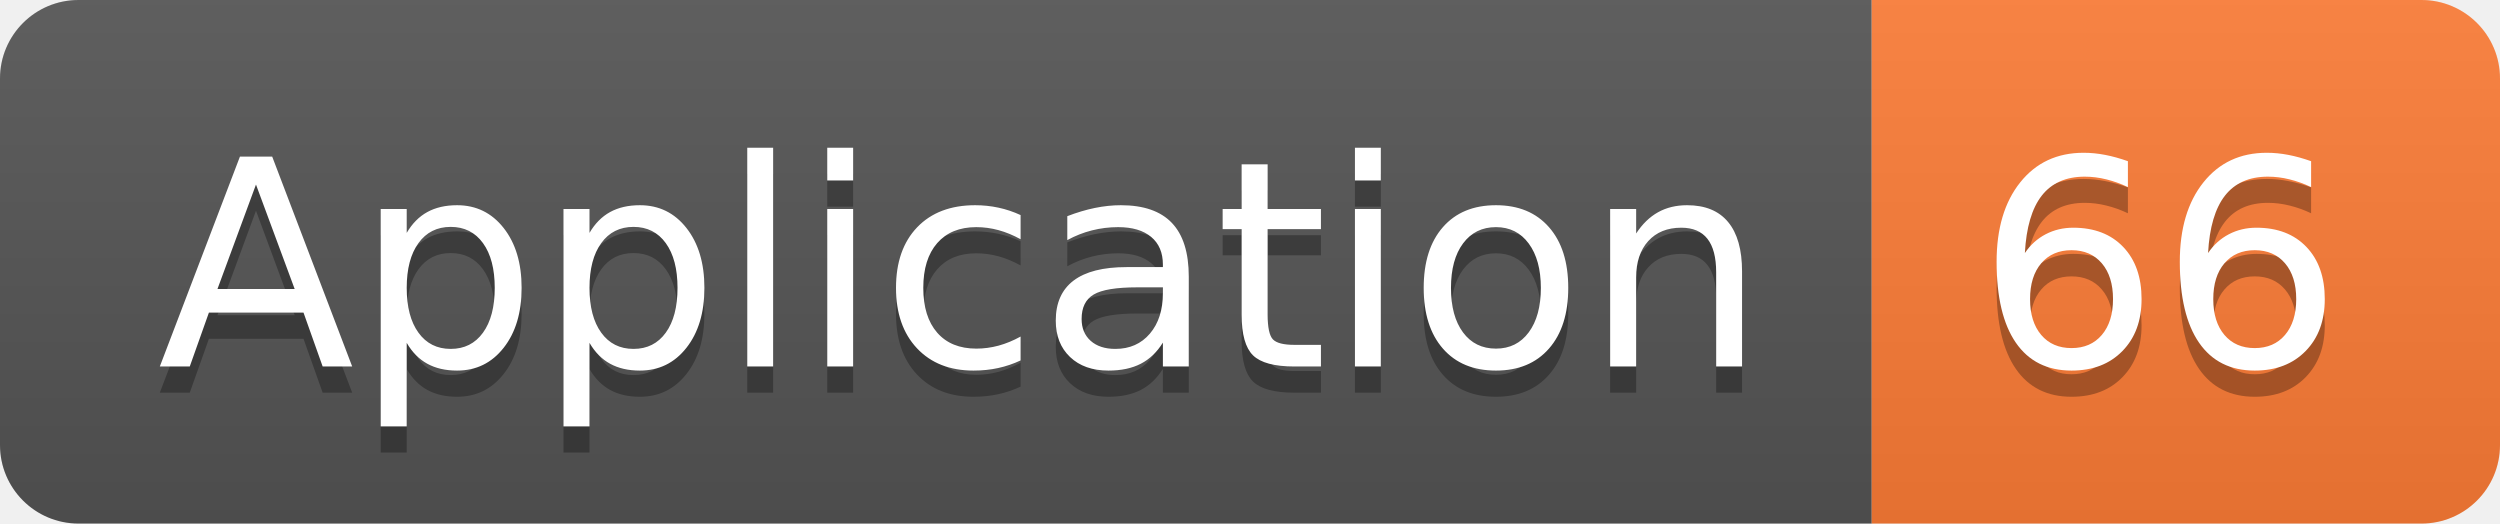
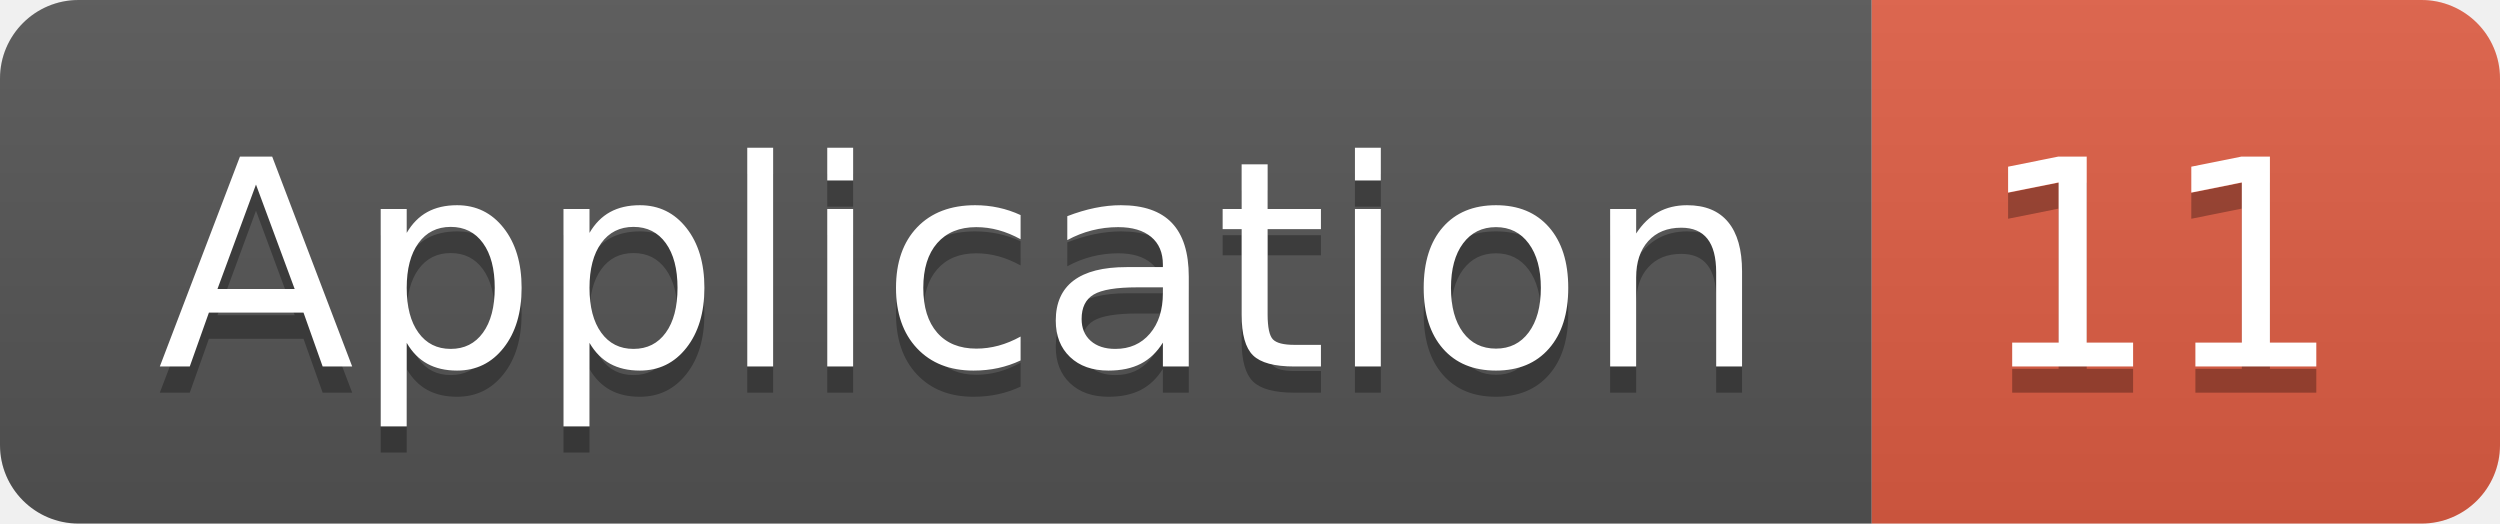
<svg xmlns="http://www.w3.org/2000/svg" width="95.5" height="20">
  <linearGradient id="smooth" x2="0" y2="100%">
    <stop offset="0" stop-color="#bbb" stop-opacity=".1" />
    <stop offset="1" stop-opacity=".1" />
  </linearGradient>
  <clipPath id="round">
    <rect width="95.5" height="20" rx="3" fill="#fff" />
  </clipPath>
  <g clip-path="url(#round)">
    <rect width="71.5" height="20" fill="#555" />
-     <rect x="71.5" width="24.0" height="20" fill="#fe7d37" />
+     <rect x="71.5" width="24.0" height="20" fill="#e05d44" />
    <rect width="95.5" height="20" fill="url(#smooth)" />
  </g>
  <g fill="#fff" text-anchor="middle" font-family="DejaVu Sans,Verdana,Geneva,sans-serif" font-size="110">
    <text x="367.5" y="150" fill="#010101" fill-opacity=".3" transform="scale(0.1)" textLength="615.0" lengthAdjust="spacing">Application</text>
    <text x="367.5" y="140" transform="scale(0.1)" textLength="615.0" lengthAdjust="spacing">Application</text>
-     <text x="825.0" y="150" fill="#010101" fill-opacity=".3" transform="scale(0.1)" textLength="140.0" lengthAdjust="spacing">66</text>
-     <text x="825.0" y="140" transform="scale(0.1)" textLength="140.0" lengthAdjust="spacing">66</text>
+     <text x="825.0" y="150" fill="#010101" fill-opacity=".3" transform="scale(0.1)" textLength="140.0" lengthAdjust="spacing">11</text>
+     <text x="825.0" y="140" transform="scale(0.1)" textLength="140.0" lengthAdjust="spacing">11</text>
  </g>
</svg>
